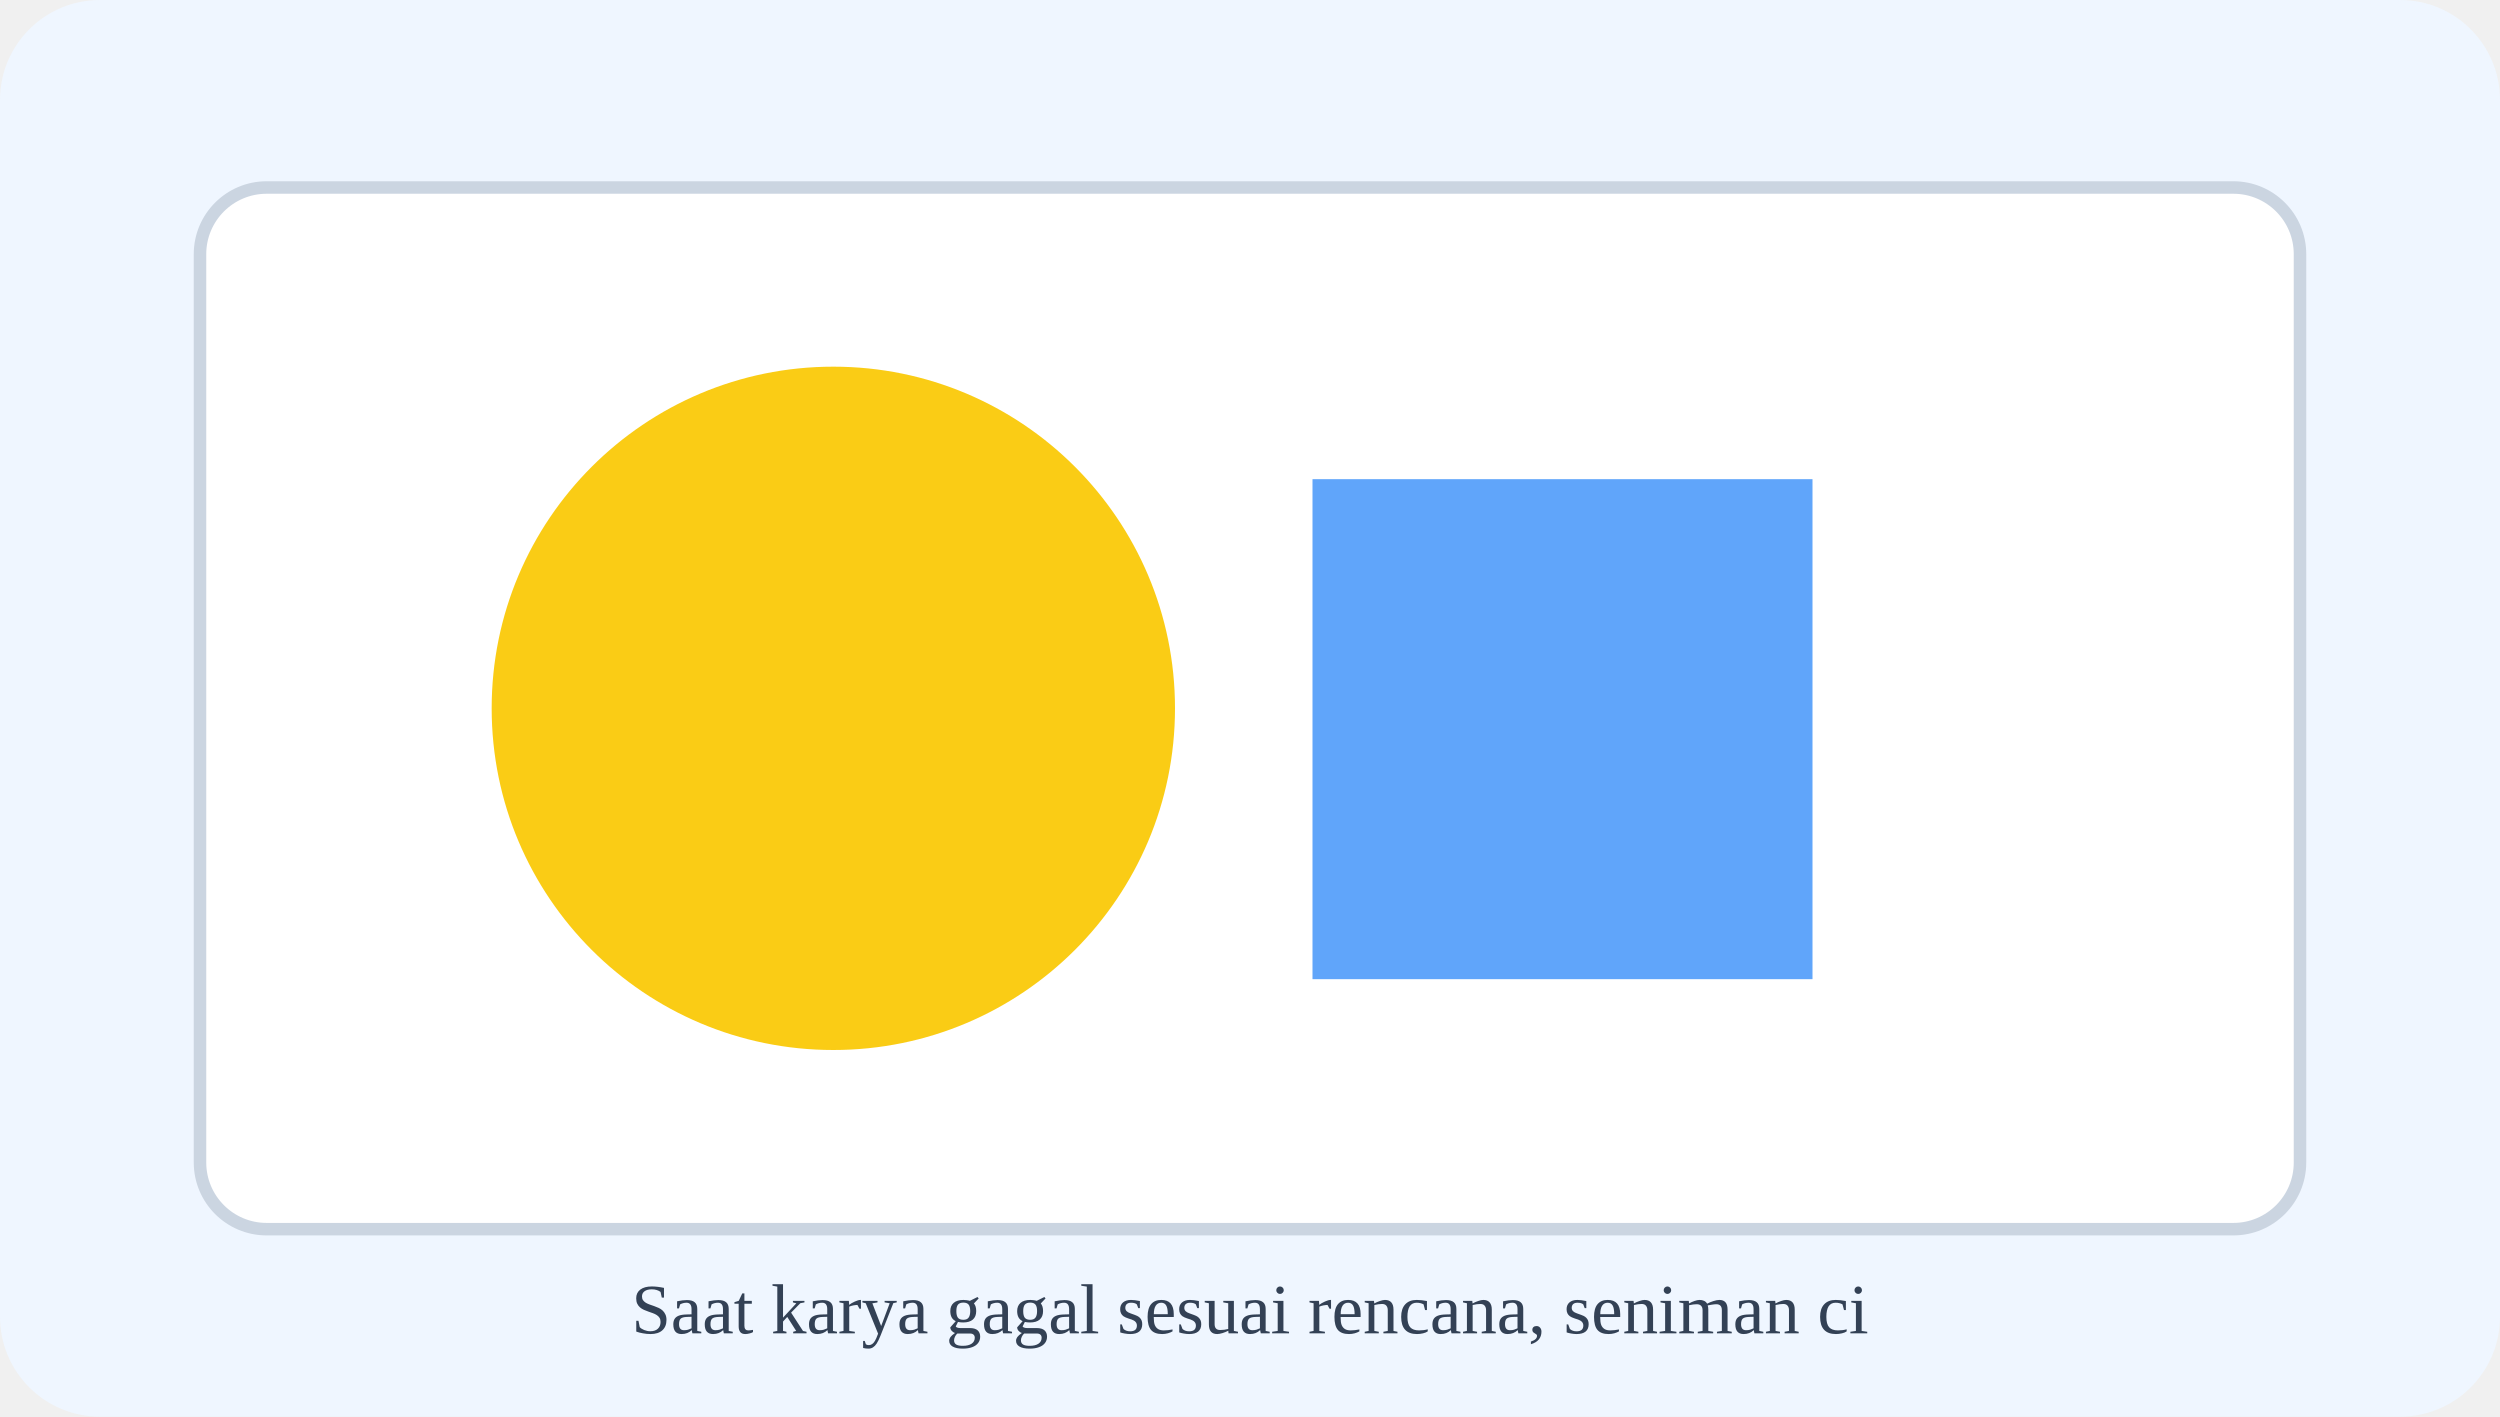
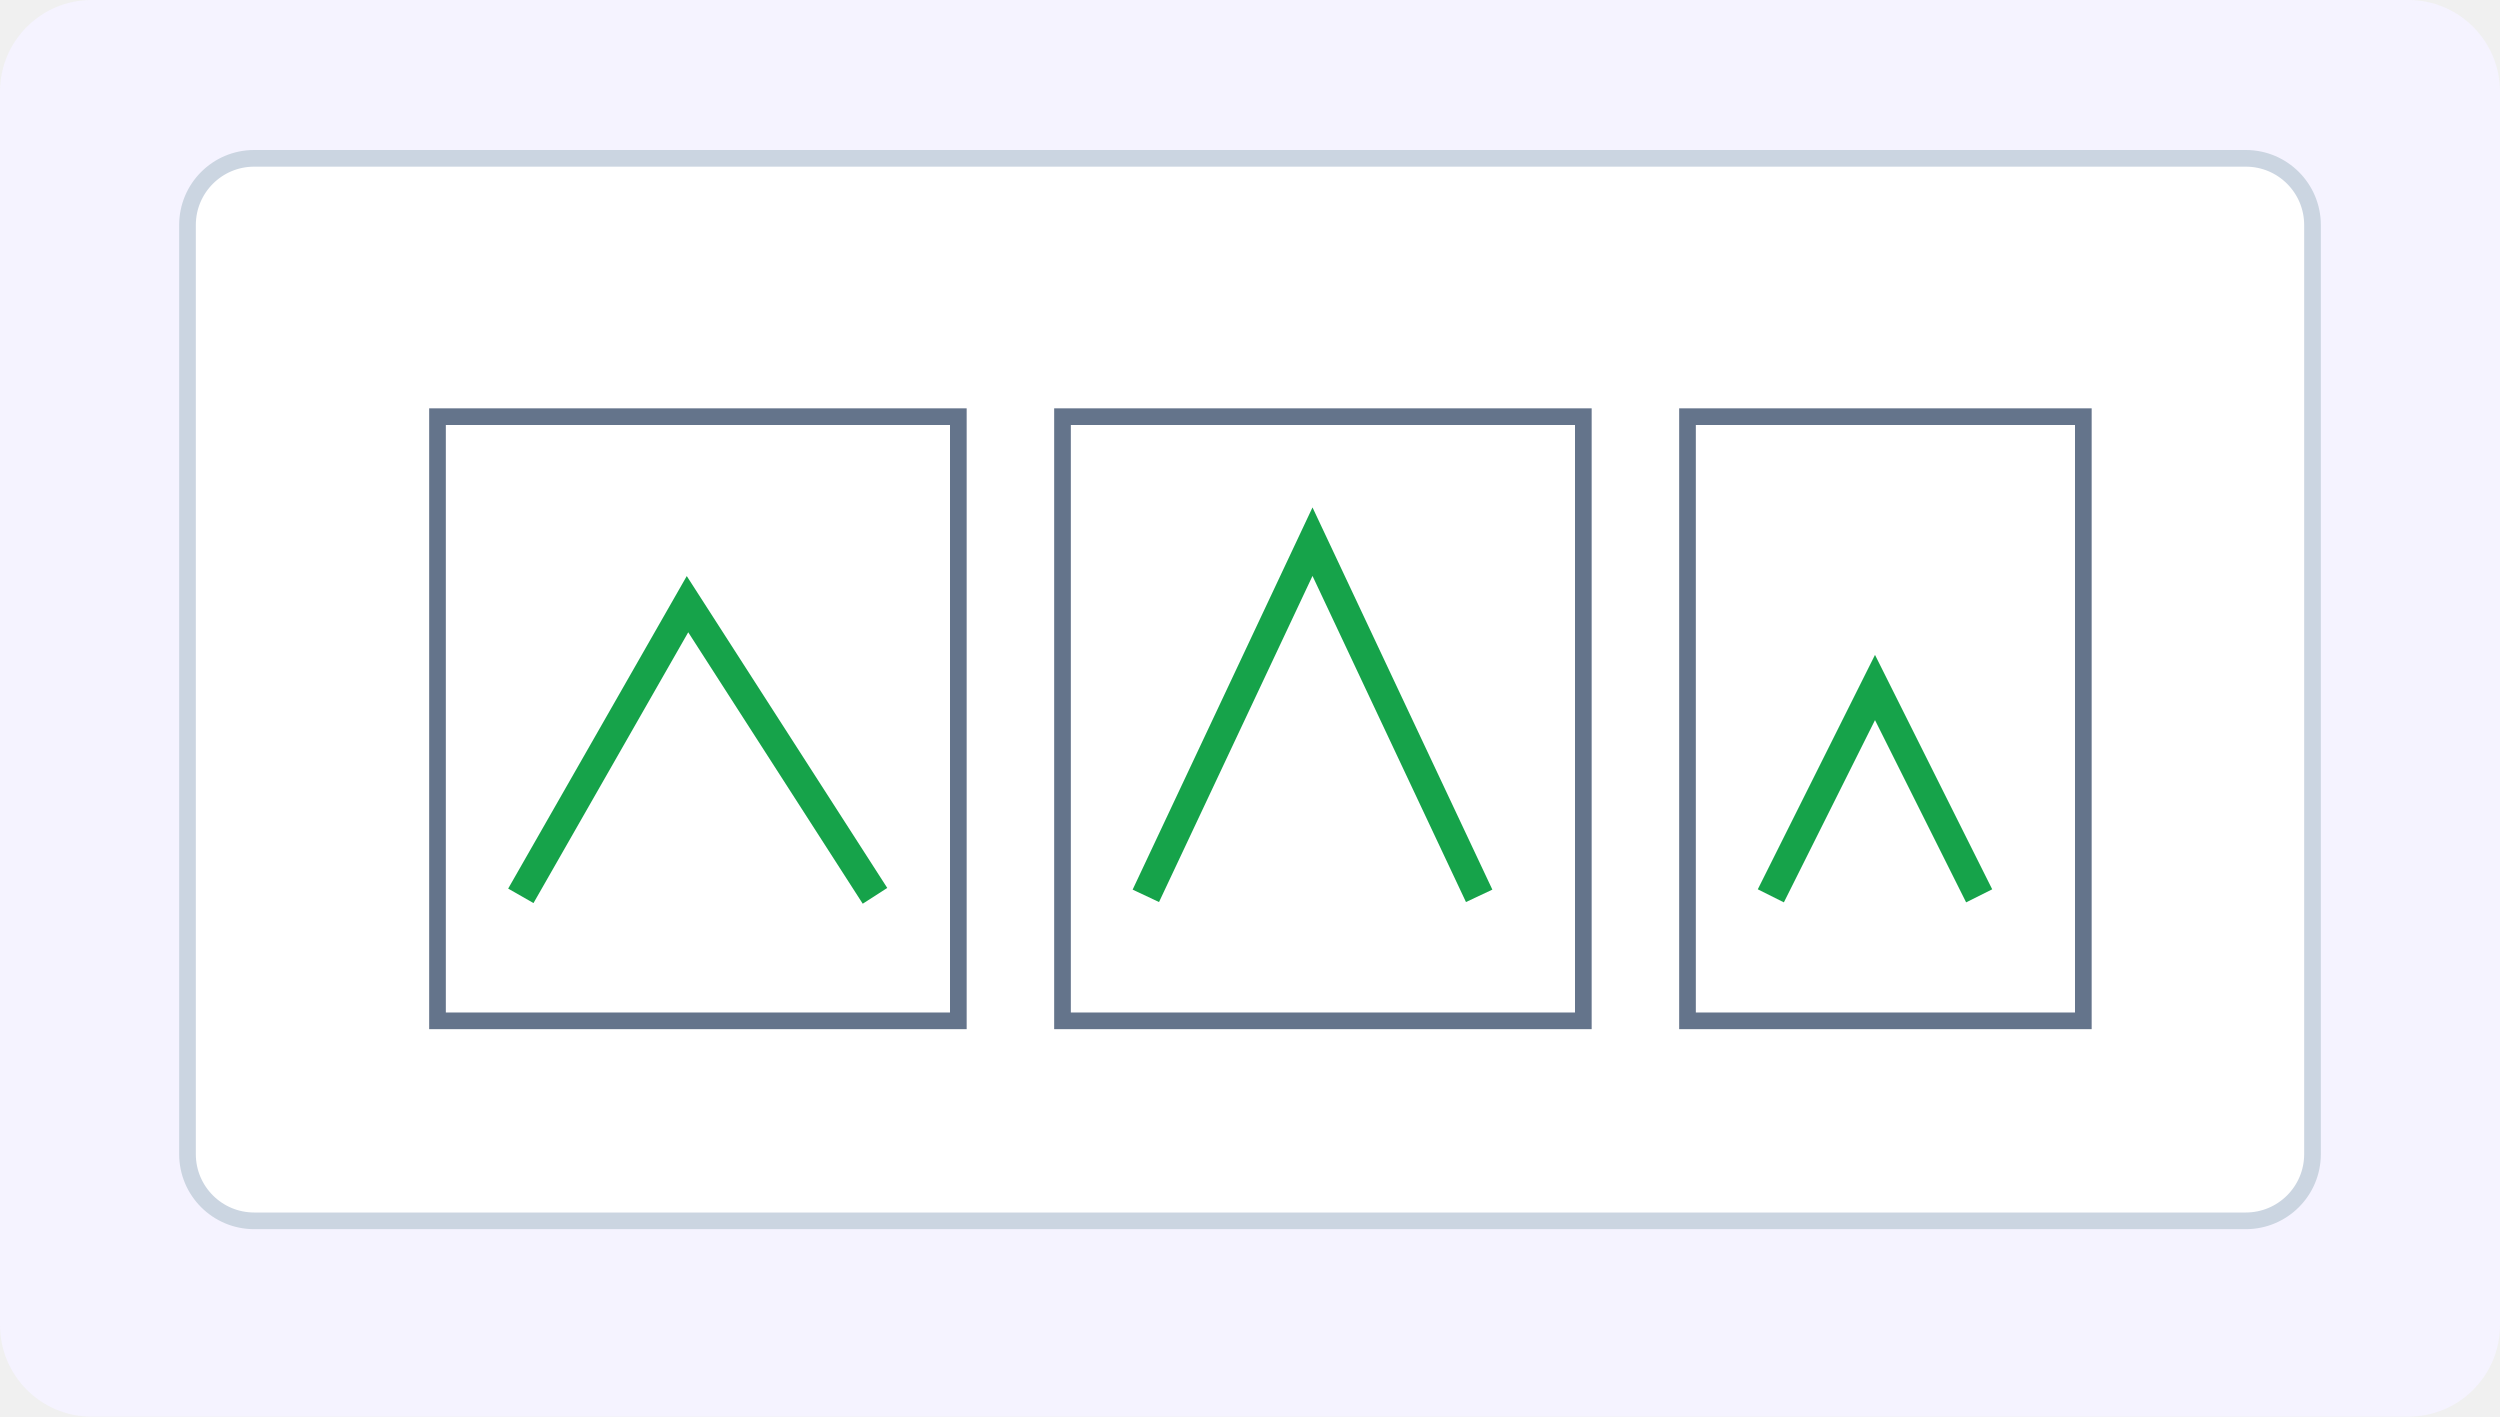
- <svg xmlns="http://www.w3.org/2000/svg" width="600" height="340" viewBox="0 0 600 340">
-   <rect width="600" height="340" rx="24" fill="#eff6ff" />
-   <rect x="48" y="45" width="504" height="250" rx="16" fill="#ffffff" stroke="#cbd5e1" stroke-width="3" />
-   <circle cx="200" cy="170" r="82" fill="#facc15" />
-   <rect x="315" y="115" width="120" height="120" fill="#60a5fa" />
-   <text x="300" y="320" font-size="17" text-anchor="middle" fill="#334155">Saat karya gagal sesuai rencana, seniman ci</text>
+ <svg xmlns="http://www.w3.org/2000/svg" viewBox="0 0 600 340" width="600" height="340" role="img" aria-label="Stimulus Seni Rupa Bab 5 gambar 3">
+   <rect width="600" height="340" rx="22" fill="#f5f3ff" />
+   <rect x="45" y="38" width="510" height="255" rx="16" fill="#fff" stroke="#cbd5e1" stroke-width="4" />
+   <g fill="#fff" stroke="#64748b" stroke-width="4">
+     <rect x="105" y="100" width="125" height="145" />
+     <rect x="255" y="100" width="125" height="145" />
+     <rect x="405" y="100" width="95" height="145" />
+   </g>
+   <path d="M125 215 L165 145 L210 215 M275 215 L315 130 L355 215 M425 215 L450 165 L475 215" stroke="#16a34a" stroke-width="7" fill="none" />
</svg>
